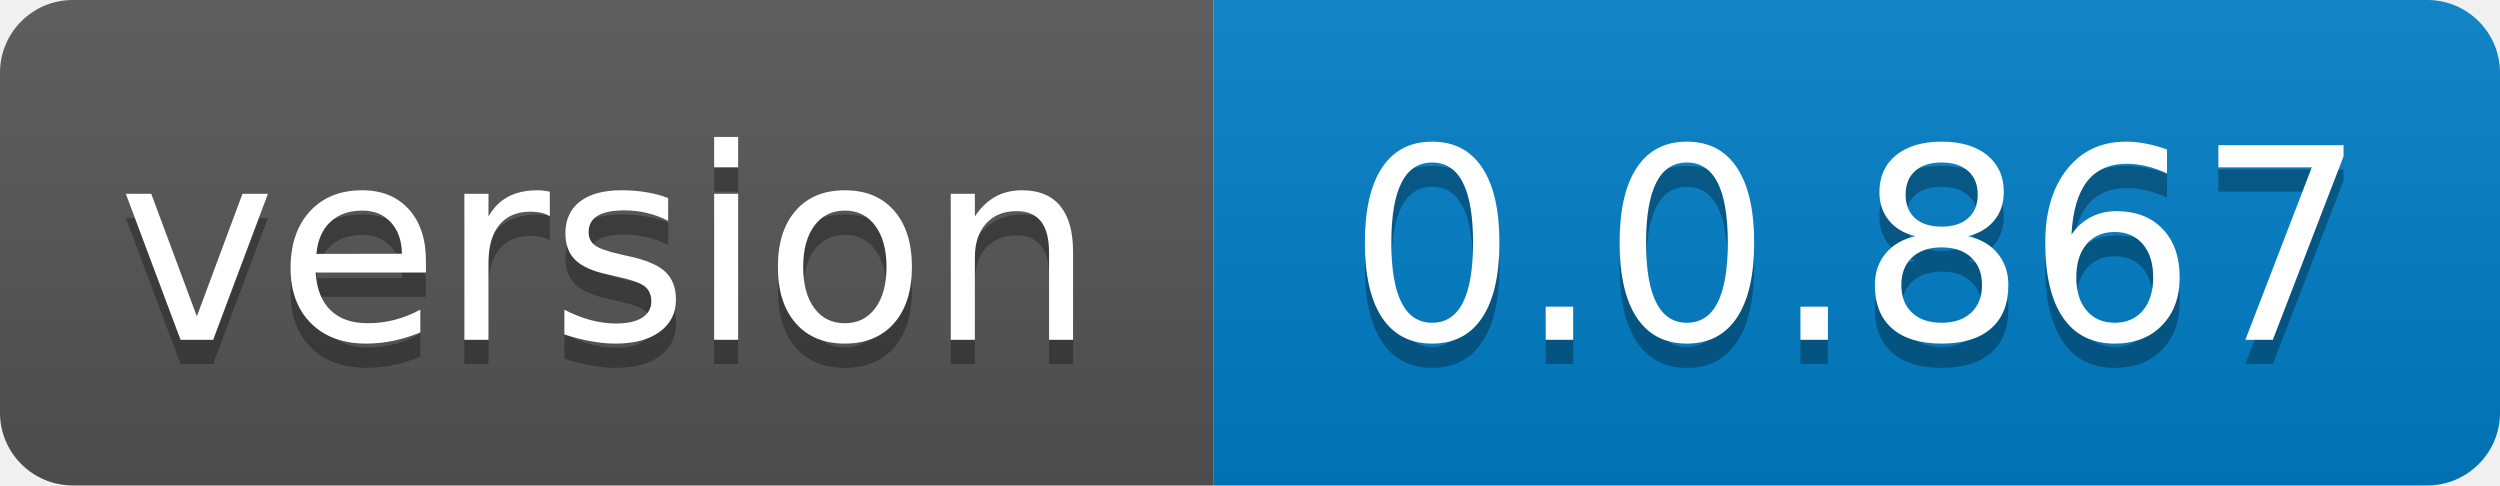
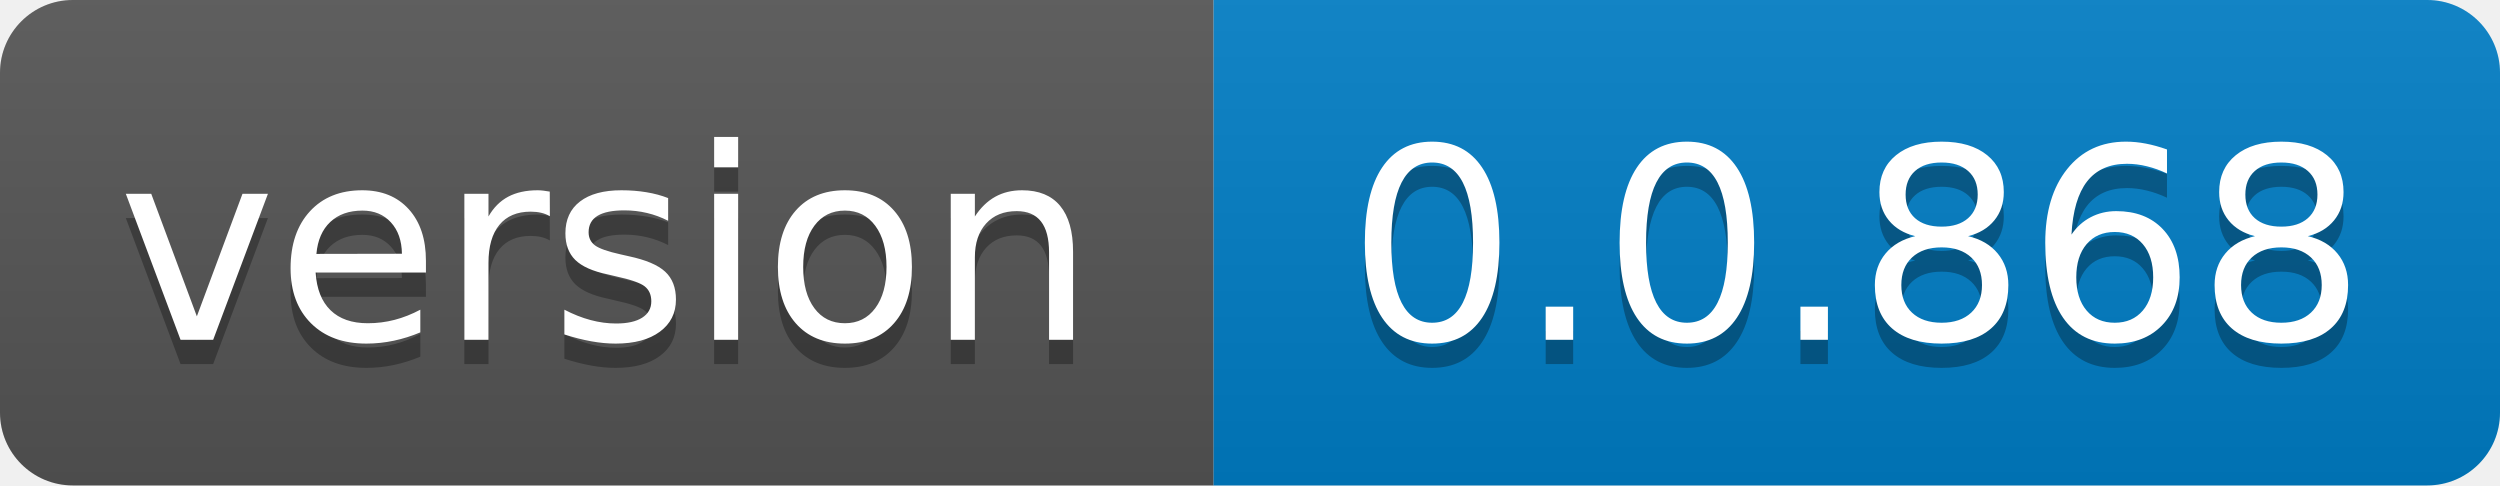
- <svg xmlns="http://www.w3.org/2000/svg" width="103" height="20" role="img" aria-label="version: 0.0.867">
+ <svg xmlns="http://www.w3.org/2000/svg" width="103" height="20" role="img" aria-label="version: 0.0.868">
  <linearGradient id="s" x2="0" y2="100%">
    <stop offset="0" stop-color="#bbb" stop-opacity=".1" />
    <stop offset="1" stop-opacity=".1" />
  </linearGradient>
  <clipPath id="r">
    <rect width="103" height="20" rx="3" fill="#fff" />
  </clipPath>
  <g clip-path="url(#r)">
    <rect width="50" height="20" fill="#555" />
    <rect x="50" width="53" height="20" fill="#007ec6" />
    <rect width="103" height="20" fill="url(#s)" />
  </g>
  <g fill="#fff" text-anchor="middle" font-family="Verdana,Geneva,DejaVu Sans,sans-serif" text-rendering="geometricPrecision" font-size="110">
    <text aria-hidden="true" x="250.0" transform="scale(.1)" textLength="400" y="150" fill="#010101" fill-opacity=".3">version</text>
    <text x="250.0" transform="scale(.1)" textLength="400" y="140" fill="#fff">version</text>
-     <text aria-hidden="true" x="765.0" transform="scale(.1)" textLength="430" y="150" fill="#010101" fill-opacity=".3">0.0.867</text>
-     <text x="765.0" transform="scale(.1)" textLength="430" y="140" fill="#fff">0.0.867</text>
+     <text aria-hidden="true" x="765.0" transform="scale(.1)" textLength="430" y="150" fill="#010101" fill-opacity=".3">0.0.868</text>
+     <text x="765.0" transform="scale(.1)" textLength="430" y="140" fill="#fff">0.0.868</text>
  </g>
</svg>
